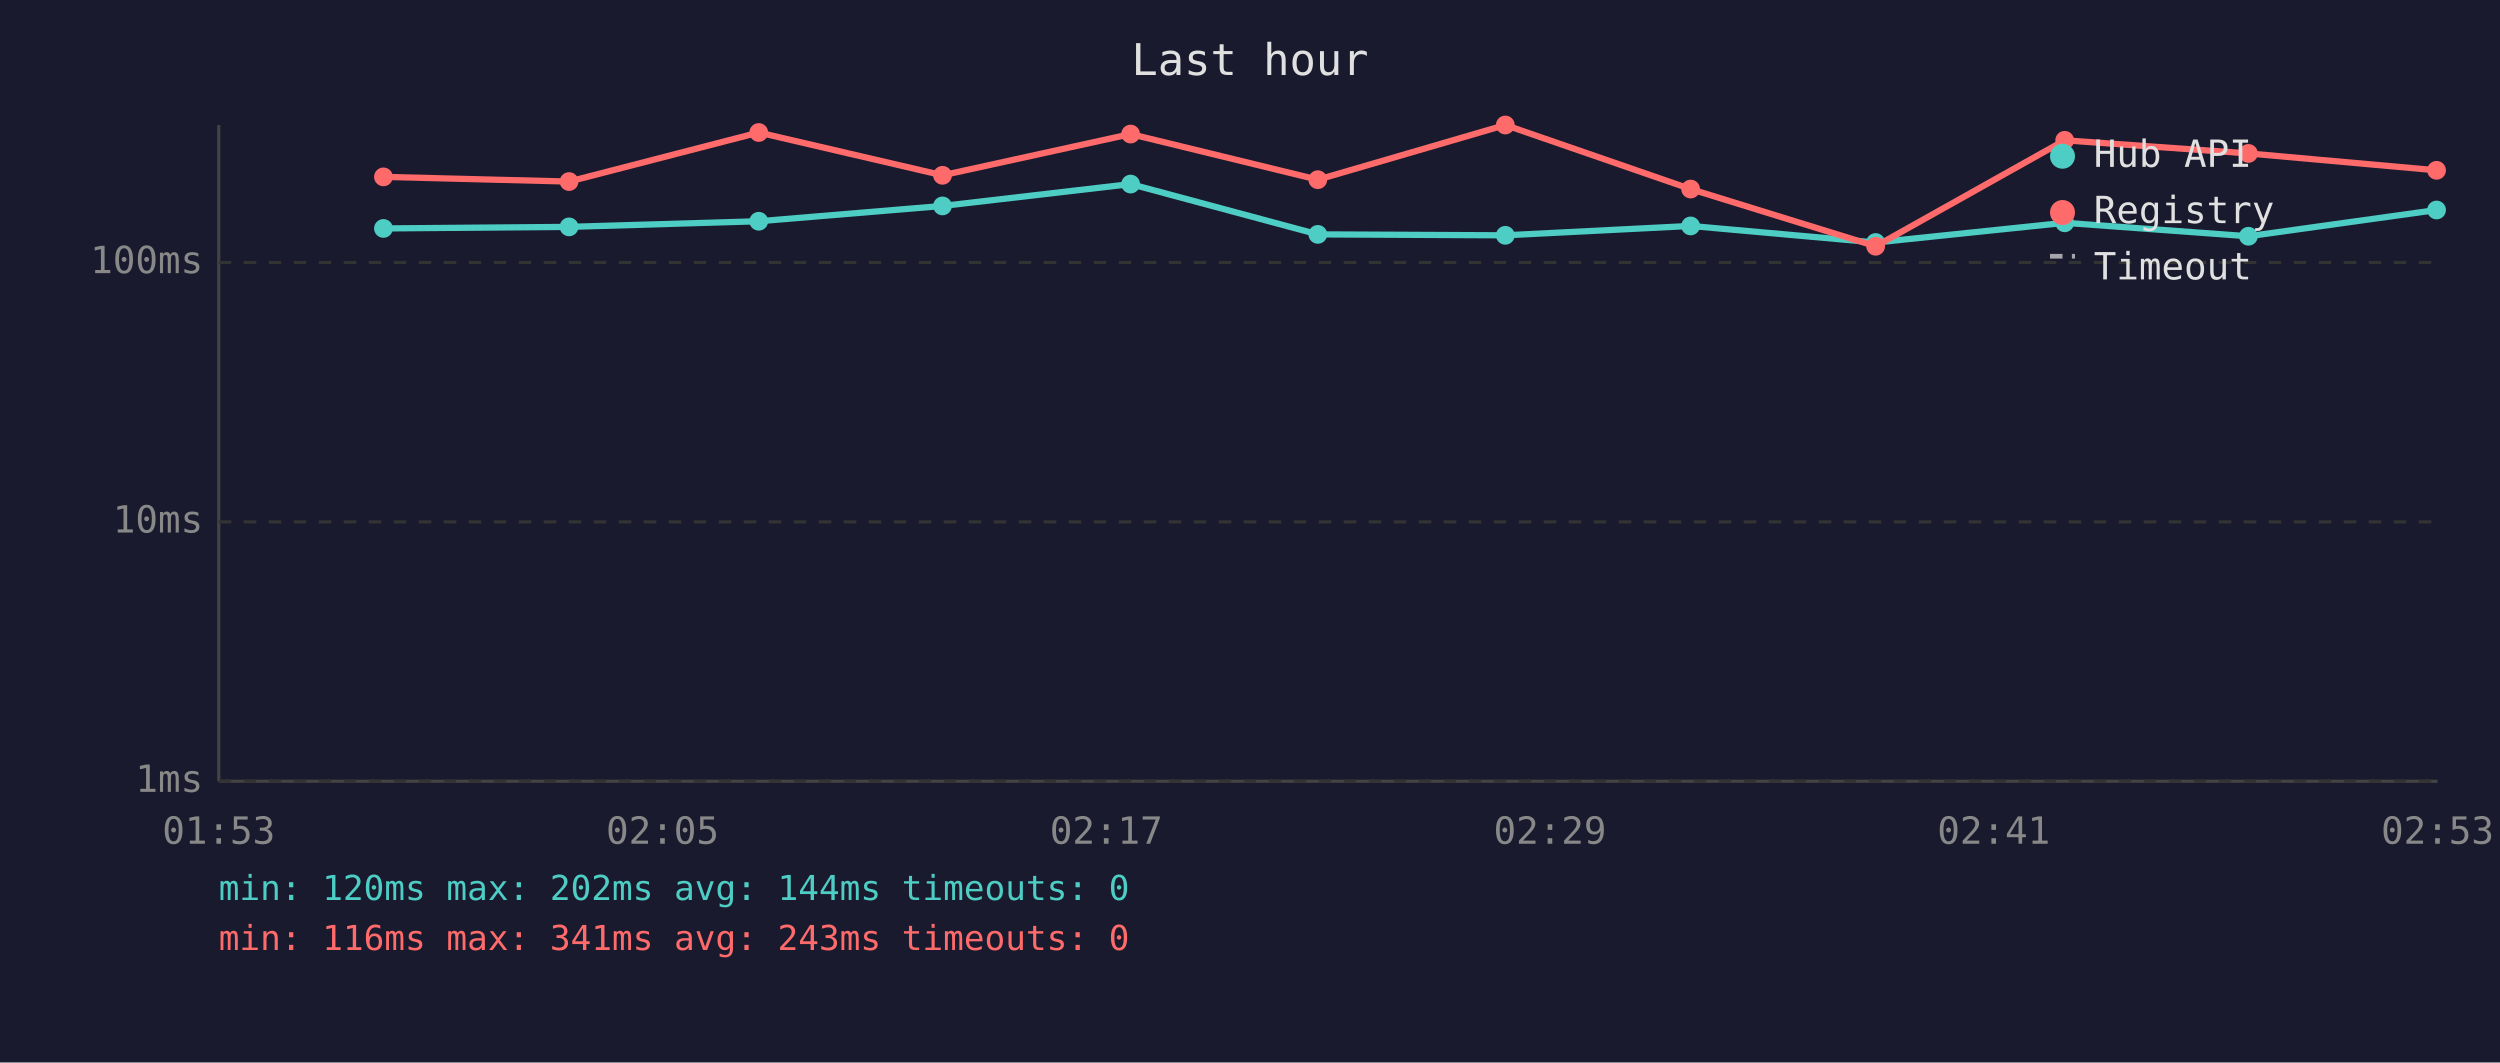
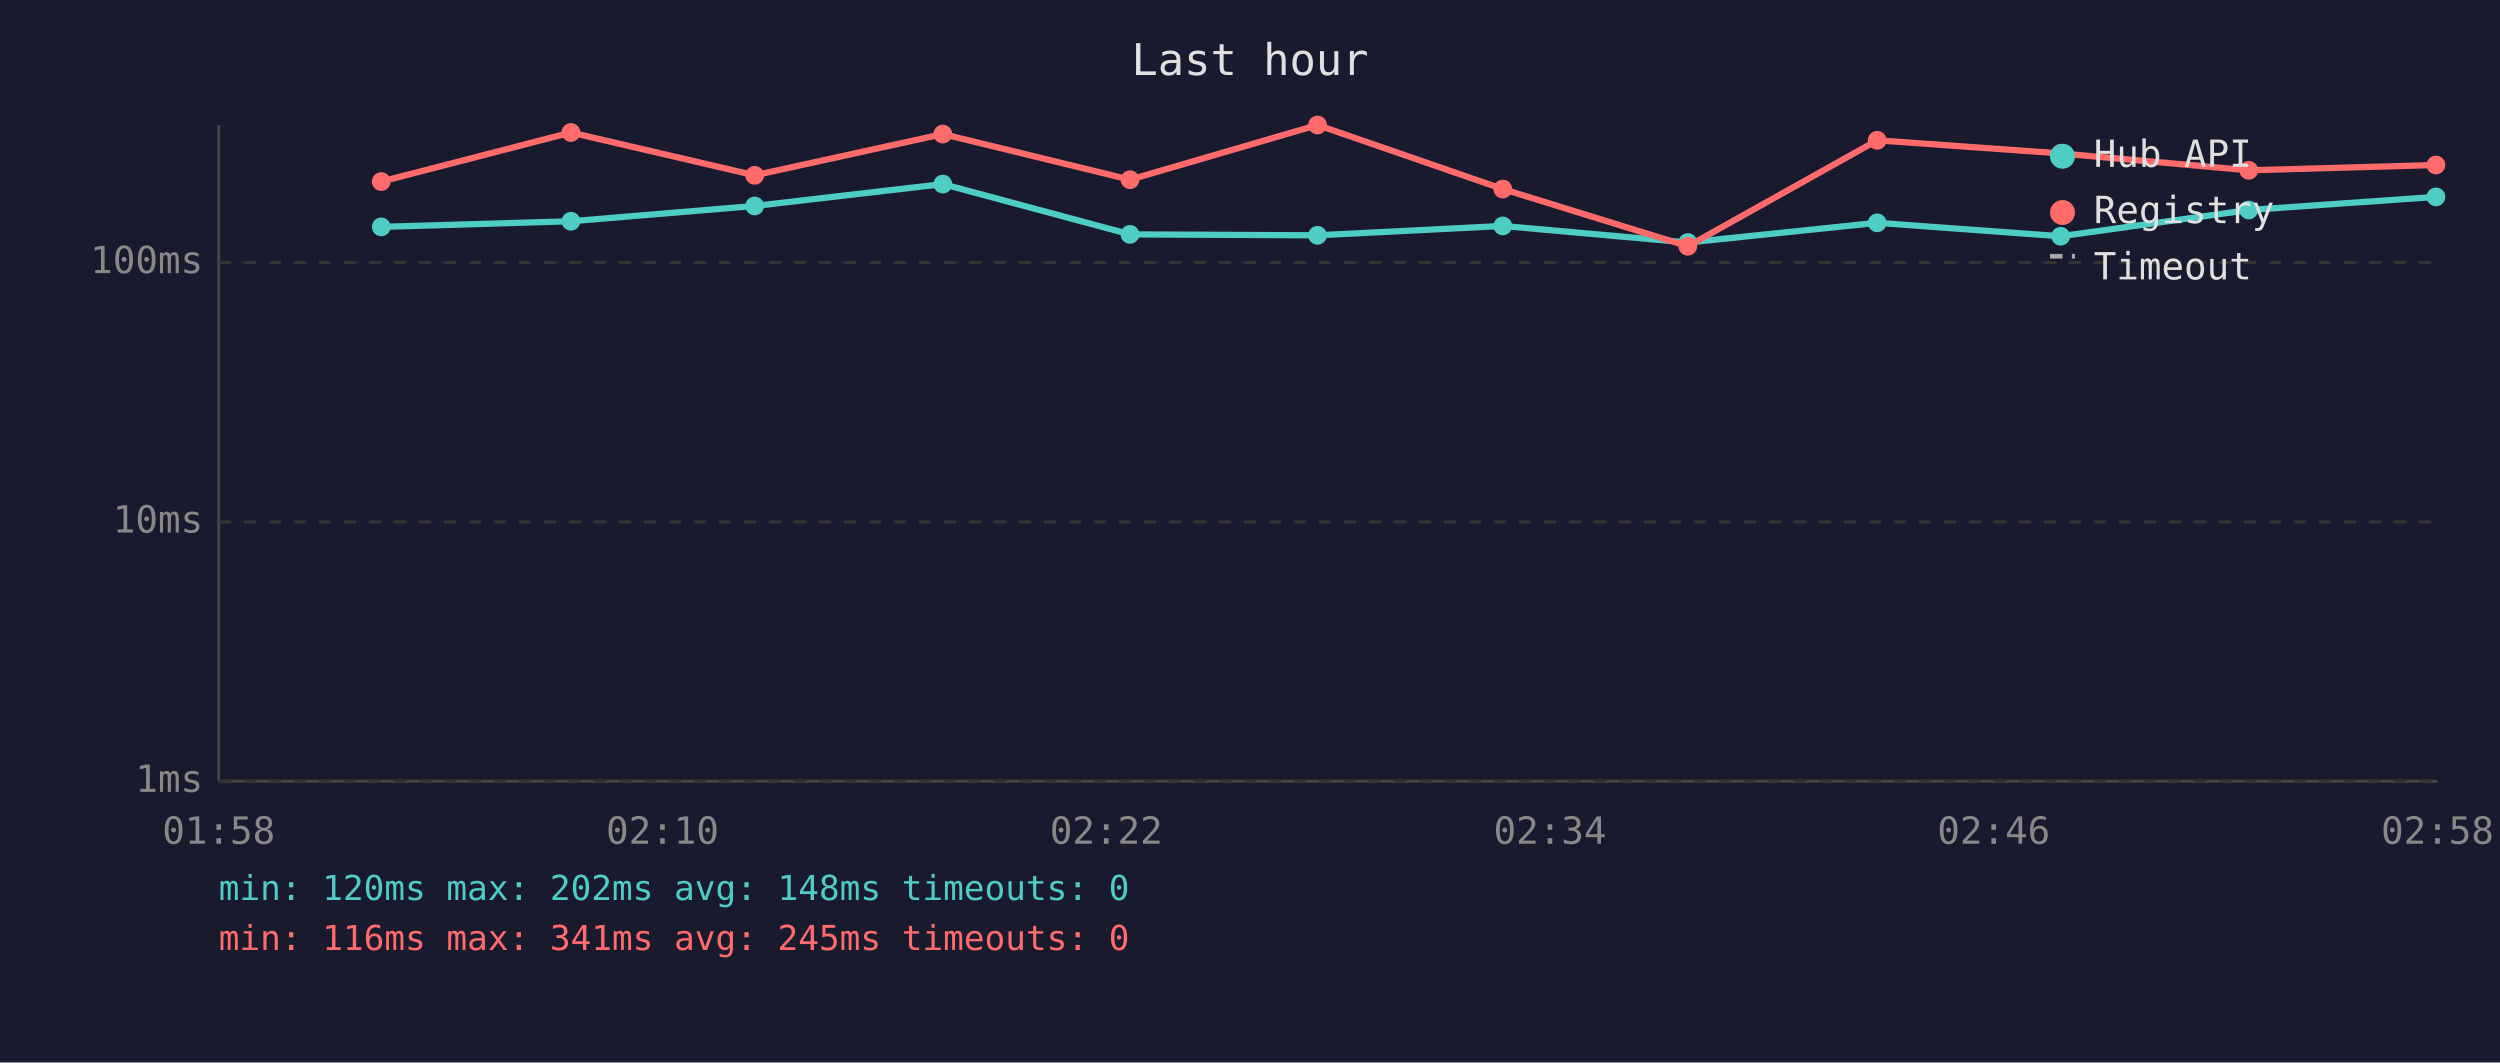
<svg xmlns="http://www.w3.org/2000/svg" viewBox="0 0 800 340" font-family="monospace" font-size="12">
  <rect width="800" height="340" fill="#1a1a2e" />
  <text x="400" y="24" fill="#e0e0e0" font-size="14" text-anchor="middle">Last hour</text>
  <line x1="70" y1="40" x2="70" y2="250" stroke="#444" stroke-width="1" />
  <line x1="70" y1="250" x2="780" y2="250" stroke="#444" stroke-width="1" />
  <line x1="70" y1="250" x2="780" y2="250" stroke="#333" stroke-width="1" stroke-dasharray="4" />
  <text x="65" y="250" fill="#888" text-anchor="end" dominant-baseline="middle">1ms</text>
  <line x1="70" y1="167" x2="780" y2="167" stroke="#333" stroke-width="1" stroke-dasharray="4" />
  <text x="65" y="167" fill="#888" text-anchor="end" dominant-baseline="middle">10ms</text>
  <line x1="70" y1="84" x2="780" y2="84" stroke="#333" stroke-width="1" stroke-dasharray="4" />
  <text x="65" y="84" fill="#888" text-anchor="end" dominant-baseline="middle">100ms</text>
-   <text x="70" y="270" fill="#888" text-anchor="middle">01:53</text>
-   <text x="212" y="270" fill="#888" text-anchor="middle">02:05</text>
-   <text x="354" y="270" fill="#888" text-anchor="middle">02:17</text>
-   <text x="496" y="270" fill="#888" text-anchor="middle">02:29</text>
-   <text x="638" y="270" fill="#888" text-anchor="middle">02:41</text>
-   <text x="780" y="270" fill="#888" text-anchor="middle">02:53</text>
-   <polyline points="122.7,73.1 182.1,72.6 242.8,70.8 301.6,65.9 361.8,58.9 421.7,75.0 481.7,75.3 541.0,72.3 600.2,77.6 660.7,71.3 719.5,75.6 779.7,67.2" fill="none" stroke="#4ecdc4" stroke-width="2" opacity="1" />
-   <circle cx="122.7" cy="73.1" r="3" fill="#4ecdc4" />
-   <circle cx="182.1" cy="72.6" r="3" fill="#4ecdc4" />
-   <circle cx="242.8" cy="70.8" r="3" fill="#4ecdc4" />
-   <circle cx="301.6" cy="65.9" r="3" fill="#4ecdc4" />
-   <circle cx="361.8" cy="58.9" r="3" fill="#4ecdc4" />
-   <circle cx="421.7" cy="75.0" r="3" fill="#4ecdc4" />
-   <circle cx="481.7" cy="75.3" r="3" fill="#4ecdc4" />
-   <circle cx="541.0" cy="72.3" r="3" fill="#4ecdc4" />
-   <circle cx="600.2" cy="77.6" r="3" fill="#4ecdc4" />
-   <circle cx="660.7" cy="71.3" r="3" fill="#4ecdc4" />
-   <circle cx="719.5" cy="75.6" r="3" fill="#4ecdc4" />
-   <circle cx="779.7" cy="67.2" r="3" fill="#4ecdc4" />
-   <polyline points="122.7,56.6 182.1,58.1 242.8,42.4 301.6,56.1 361.8,42.9 421.7,57.5 481.7,40.0 541.0,60.5 600.2,78.8 660.7,44.9 719.5,49.1 779.7,54.5" fill="none" stroke="#ff6b6b" stroke-width="2" opacity="1" />
-   <circle cx="122.7" cy="56.6" r="3" fill="#ff6b6b" />
-   <circle cx="182.1" cy="58.1" r="3" fill="#ff6b6b" />
-   <circle cx="242.8" cy="42.4" r="3" fill="#ff6b6b" />
-   <circle cx="301.6" cy="56.1" r="3" fill="#ff6b6b" />
-   <circle cx="361.8" cy="42.9" r="3" fill="#ff6b6b" />
-   <circle cx="421.7" cy="57.5" r="3" fill="#ff6b6b" />
-   <circle cx="481.7" cy="40.0" r="3" fill="#ff6b6b" />
-   <circle cx="541.0" cy="60.5" r="3" fill="#ff6b6b" />
-   <circle cx="600.2" cy="78.8" r="3" fill="#ff6b6b" />
-   <circle cx="660.7" cy="44.9" r="3" fill="#ff6b6b" />
-   <circle cx="719.5" cy="49.1" r="3" fill="#ff6b6b" />
-   <circle cx="779.7" cy="54.5" r="3" fill="#ff6b6b" />
+   <text x="70" y="270" fill="#888" text-anchor="middle">01:58</text>
+   <text x="212" y="270" fill="#888" text-anchor="middle">02:10</text>
+   <text x="354" y="270" fill="#888" text-anchor="middle">02:22</text>
+   <text x="496" y="270" fill="#888" text-anchor="middle">02:34</text>
+   <text x="638" y="270" fill="#888" text-anchor="middle">02:46</text>
+   <text x="780" y="270" fill="#888" text-anchor="middle">02:58</text>
+   <polyline points="122.0,72.6 182.7,70.8 241.5,65.9 301.7,58.9 361.6,75.0 421.6,75.3 480.9,72.3 540.1,77.6 600.7,71.3 659.4,75.6 719.6,67.2 779.5,63.0" fill="none" stroke="#4ecdc4" stroke-width="2" opacity="1" />
+   <circle cx="122.0" cy="72.6" r="3" fill="#4ecdc4" />
+   <circle cx="182.7" cy="70.8" r="3" fill="#4ecdc4" />
+   <circle cx="241.5" cy="65.9" r="3" fill="#4ecdc4" />
+   <circle cx="301.7" cy="58.9" r="3" fill="#4ecdc4" />
+   <circle cx="361.6" cy="75.0" r="3" fill="#4ecdc4" />
+   <circle cx="421.6" cy="75.3" r="3" fill="#4ecdc4" />
+   <circle cx="480.9" cy="72.3" r="3" fill="#4ecdc4" />
+   <circle cx="540.1" cy="77.6" r="3" fill="#4ecdc4" />
+   <circle cx="600.7" cy="71.3" r="3" fill="#4ecdc4" />
+   <circle cx="659.4" cy="75.6" r="3" fill="#4ecdc4" />
+   <circle cx="719.6" cy="67.2" r="3" fill="#4ecdc4" />
+   <circle cx="779.5" cy="63.0" r="3" fill="#4ecdc4" />
+   <polyline points="122.0,58.1 182.7,42.4 241.5,56.1 301.7,42.9 361.6,57.5 421.6,40.0 480.9,60.5 540.1,78.8 600.7,44.9 659.4,49.1 719.6,54.5 779.5,52.8" fill="none" stroke="#ff6b6b" stroke-width="2" opacity="1" />
+   <circle cx="122.0" cy="58.1" r="3" fill="#ff6b6b" />
+   <circle cx="182.7" cy="42.4" r="3" fill="#ff6b6b" />
+   <circle cx="241.5" cy="56.1" r="3" fill="#ff6b6b" />
+   <circle cx="301.7" cy="42.9" r="3" fill="#ff6b6b" />
+   <circle cx="361.6" cy="57.5" r="3" fill="#ff6b6b" />
+   <circle cx="421.6" cy="40.0" r="3" fill="#ff6b6b" />
+   <circle cx="480.9" cy="60.5" r="3" fill="#ff6b6b" />
+   <circle cx="540.1" cy="78.8" r="3" fill="#ff6b6b" />
+   <circle cx="600.7" cy="44.9" r="3" fill="#ff6b6b" />
+   <circle cx="659.4" cy="49.1" r="3" fill="#ff6b6b" />
+   <circle cx="719.6" cy="54.5" r="3" fill="#ff6b6b" />
+   <circle cx="779.5" cy="52.8" r="3" fill="#ff6b6b" />
  <circle cx="660" cy="50" r="4" fill="#4ecdc4" />
  <text x="670" y="50" fill="#e0e0e0" dominant-baseline="middle">Hub API</text>
  <circle cx="660" cy="68" r="4" fill="#ff6b6b" />
  <text x="670" y="68" fill="#e0e0e0" dominant-baseline="middle">Registry</text>
  <line x1="656" y1="82" x2="664" y2="82" stroke="#e0e0e0" stroke-width="1.5" stroke-dasharray="4,3" opacity="0.7" />
  <text x="670" y="86" fill="#e0e0e0" dominant-baseline="middle">Timeout</text>
-   <text x="70" y="288" fill="#4ecdc4" font-size="11">min: 120ms  max: 202ms  avg: 144ms  timeouts: 0</text>
-   <text x="70" y="304" fill="#ff6b6b" font-size="11">min: 116ms  max: 341ms  avg: 243ms  timeouts: 0</text>
+   <text x="70" y="288" fill="#4ecdc4" font-size="11">min: 120ms  max: 202ms  avg: 148ms  timeouts: 0</text>
+   <text x="70" y="304" fill="#ff6b6b" font-size="11">min: 116ms  max: 341ms  avg: 245ms  timeouts: 0</text>
</svg>
